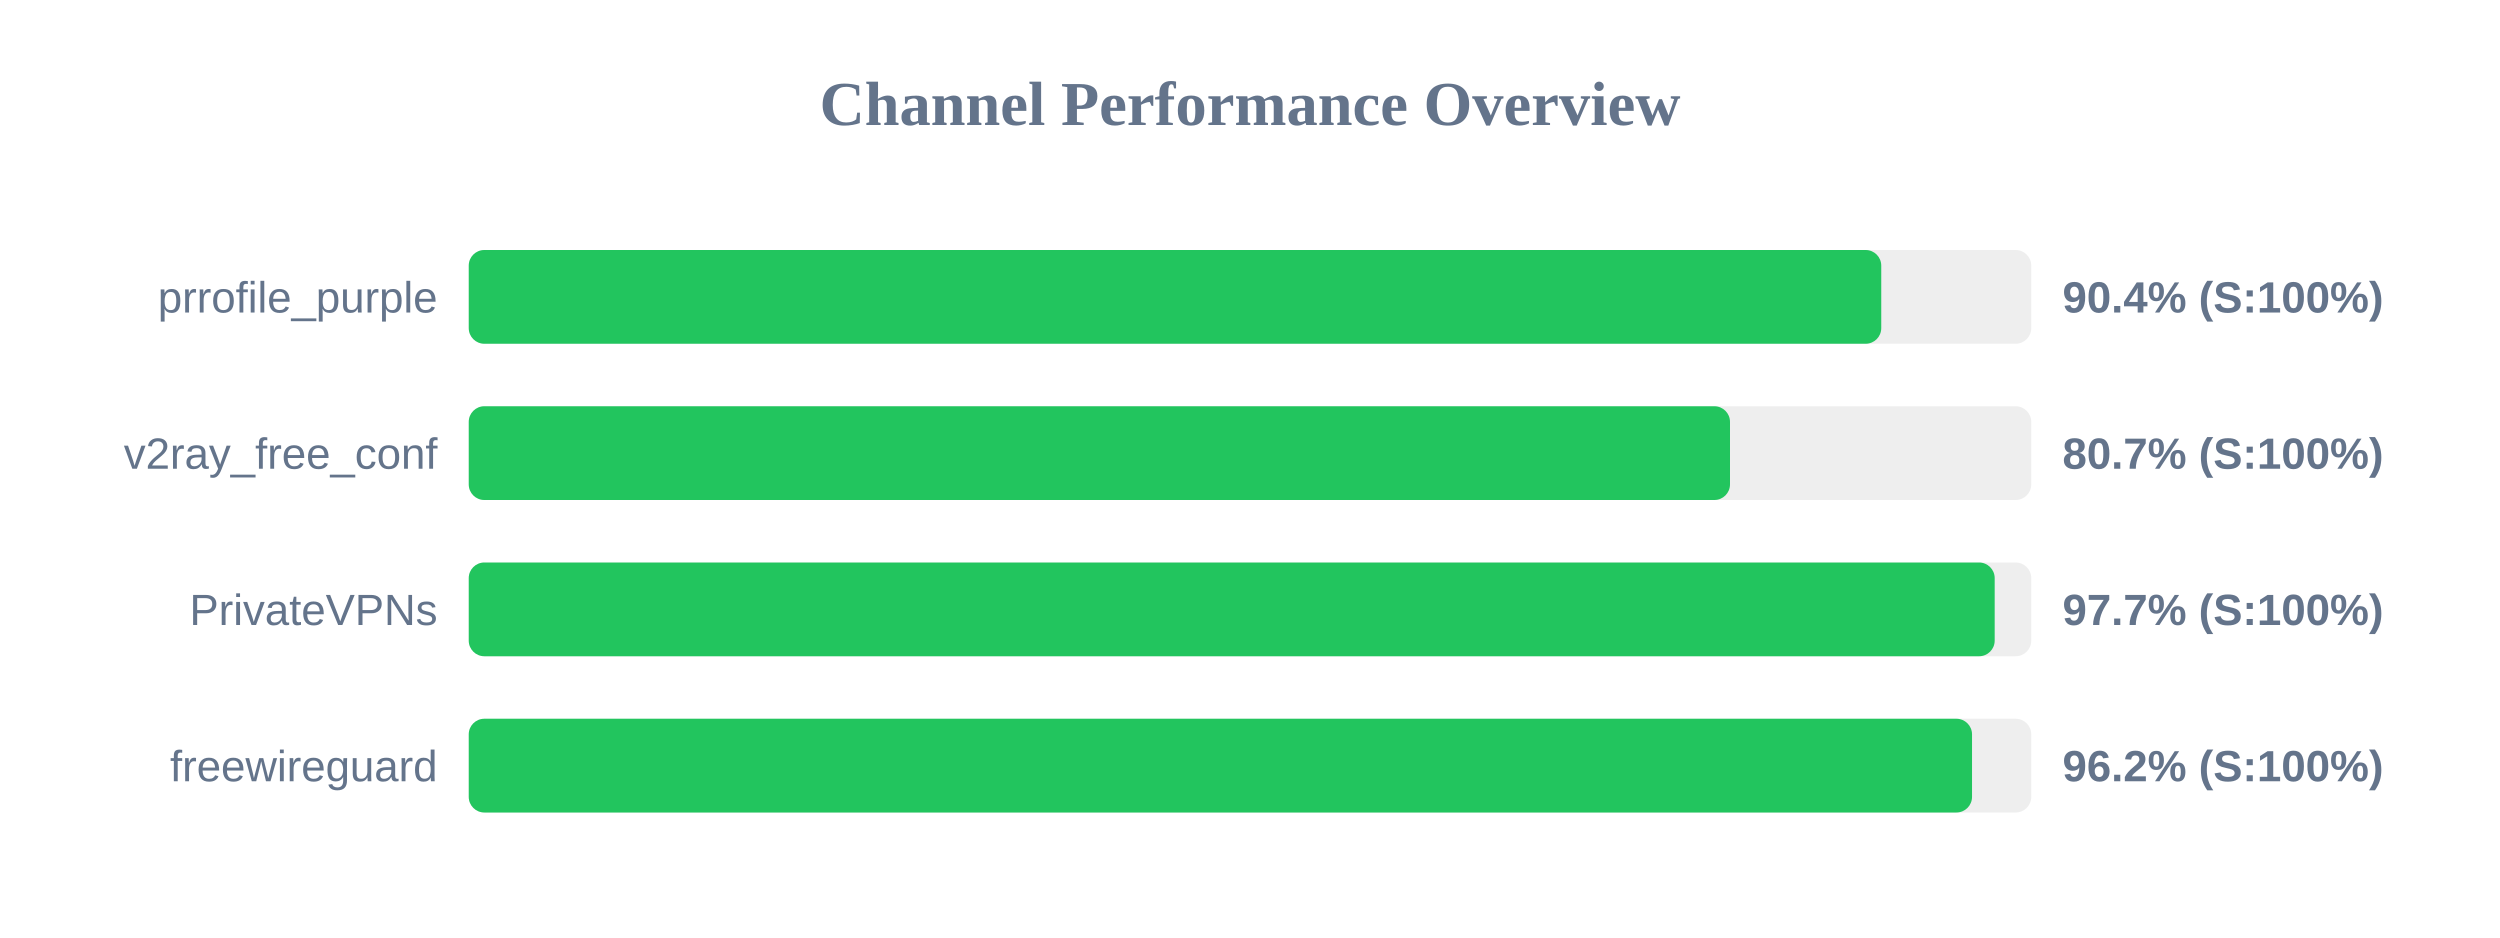
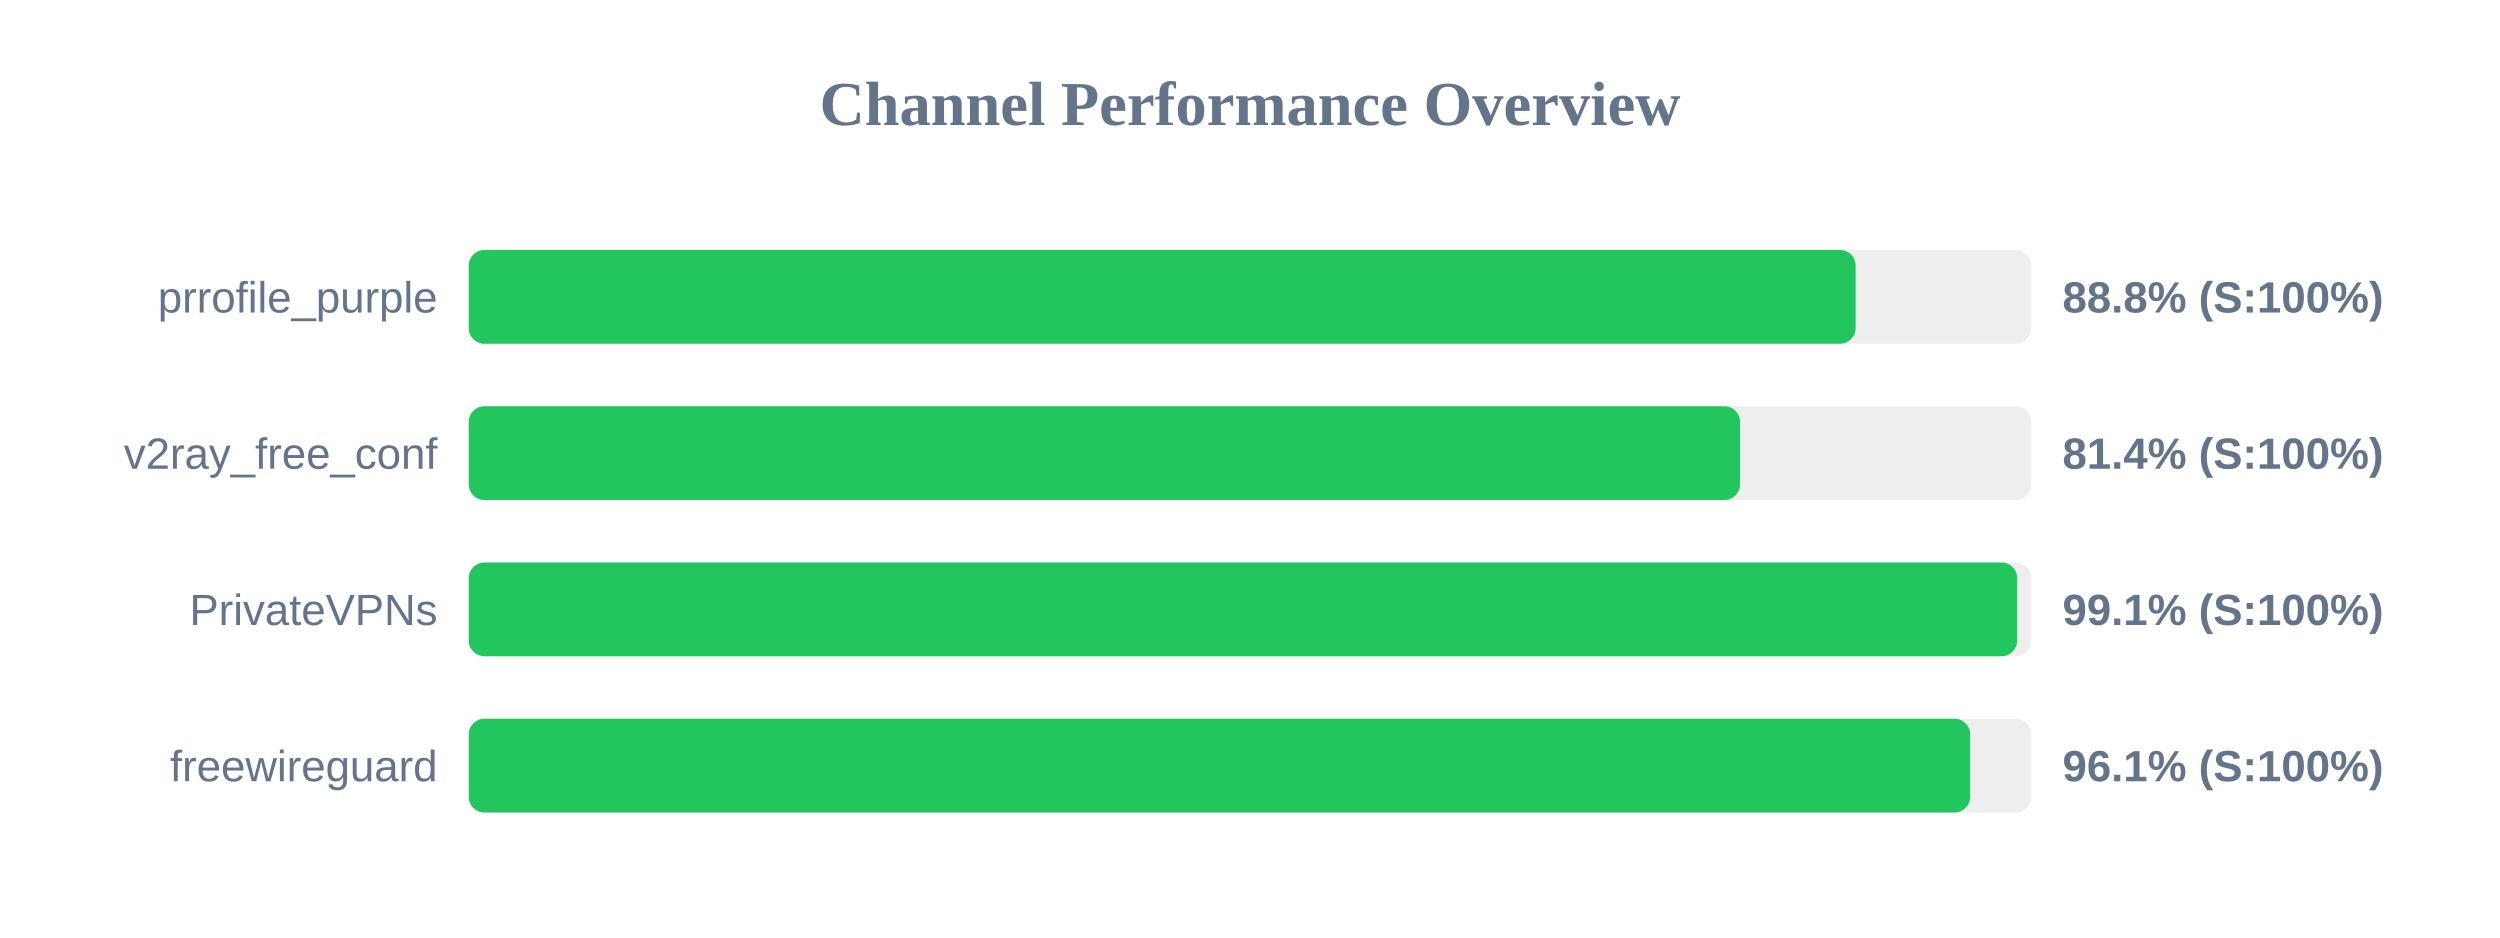
<svg xmlns="http://www.w3.org/2000/svg" width="800" height="300" version="1.1">
  <style>
        .row { font: 14px Arial; fill: #64748b; }
        .score { font: bold 14px Arial; fill: #64748b; }
    </style>
  <text x="400" y="40" text-anchor="middle" font-size="20px" font-weight="bold" fill="#64748b">Channel Performance Overview</text>
  <rect x="150" y="80" width="500" height="30" fill="#eee" rx="5" />
-   <rect x="150" y="80" width="452.0" height="30" fill="#22c55e" rx="5" />
+   <rect x="150" y="80" width="443.8" height="30" fill="#22c55e" rx="5" />
  <text x="140" y="100" text-anchor="end" class="row">prrofile_purple</text>
-   <text x="660" y="100" text-anchor="start" class="score">90.4% (S:100%)</text>
+   <text x="660" y="100" text-anchor="start" class="score">88.8% (S:100%)</text>
  <rect x="150" y="130" width="500" height="30" fill="#eee" rx="5" />
-   <rect x="150" y="130" width="403.6" height="30" fill="#22c55e" rx="5" />
+   <rect x="150" y="130" width="406.8" height="30" fill="#22c55e" rx="5" />
  <text x="140" y="150" text-anchor="end" class="row">v2ray_free_conf</text>
-   <text x="660" y="150" text-anchor="start" class="score">80.7% (S:100%)</text>
+   <text x="660" y="150" text-anchor="start" class="score">81.4% (S:100%)</text>
  <rect x="150" y="180" width="500" height="30" fill="#eee" rx="5" />
-   <rect x="150" y="180" width="488.3" height="30" fill="#22c55e" rx="5" />
+   <rect x="150" y="180" width="495.5" height="30" fill="#22c55e" rx="5" />
  <text x="140" y="200" text-anchor="end" class="row">PrivateVPNs</text>
-   <text x="660" y="200" text-anchor="start" class="score">97.7% (S:100%)</text>
+   <text x="660" y="200" text-anchor="start" class="score">99.1% (S:100%)</text>
  <rect x="150" y="230" width="500" height="30" fill="#eee" rx="5" />
-   <rect x="150" y="230" width="481.05" height="30" fill="#22c55e" rx="5" />
+   <rect x="150" y="230" width="480.45" height="30" fill="#22c55e" rx="5" />
  <text x="140" y="250" text-anchor="end" class="row">freewireguard</text>
-   <text x="660" y="250" text-anchor="start" class="score">96.2% (S:100%)</text>
+   <text x="660" y="250" text-anchor="start" class="score">96.1% (S:100%)</text>
</svg>
